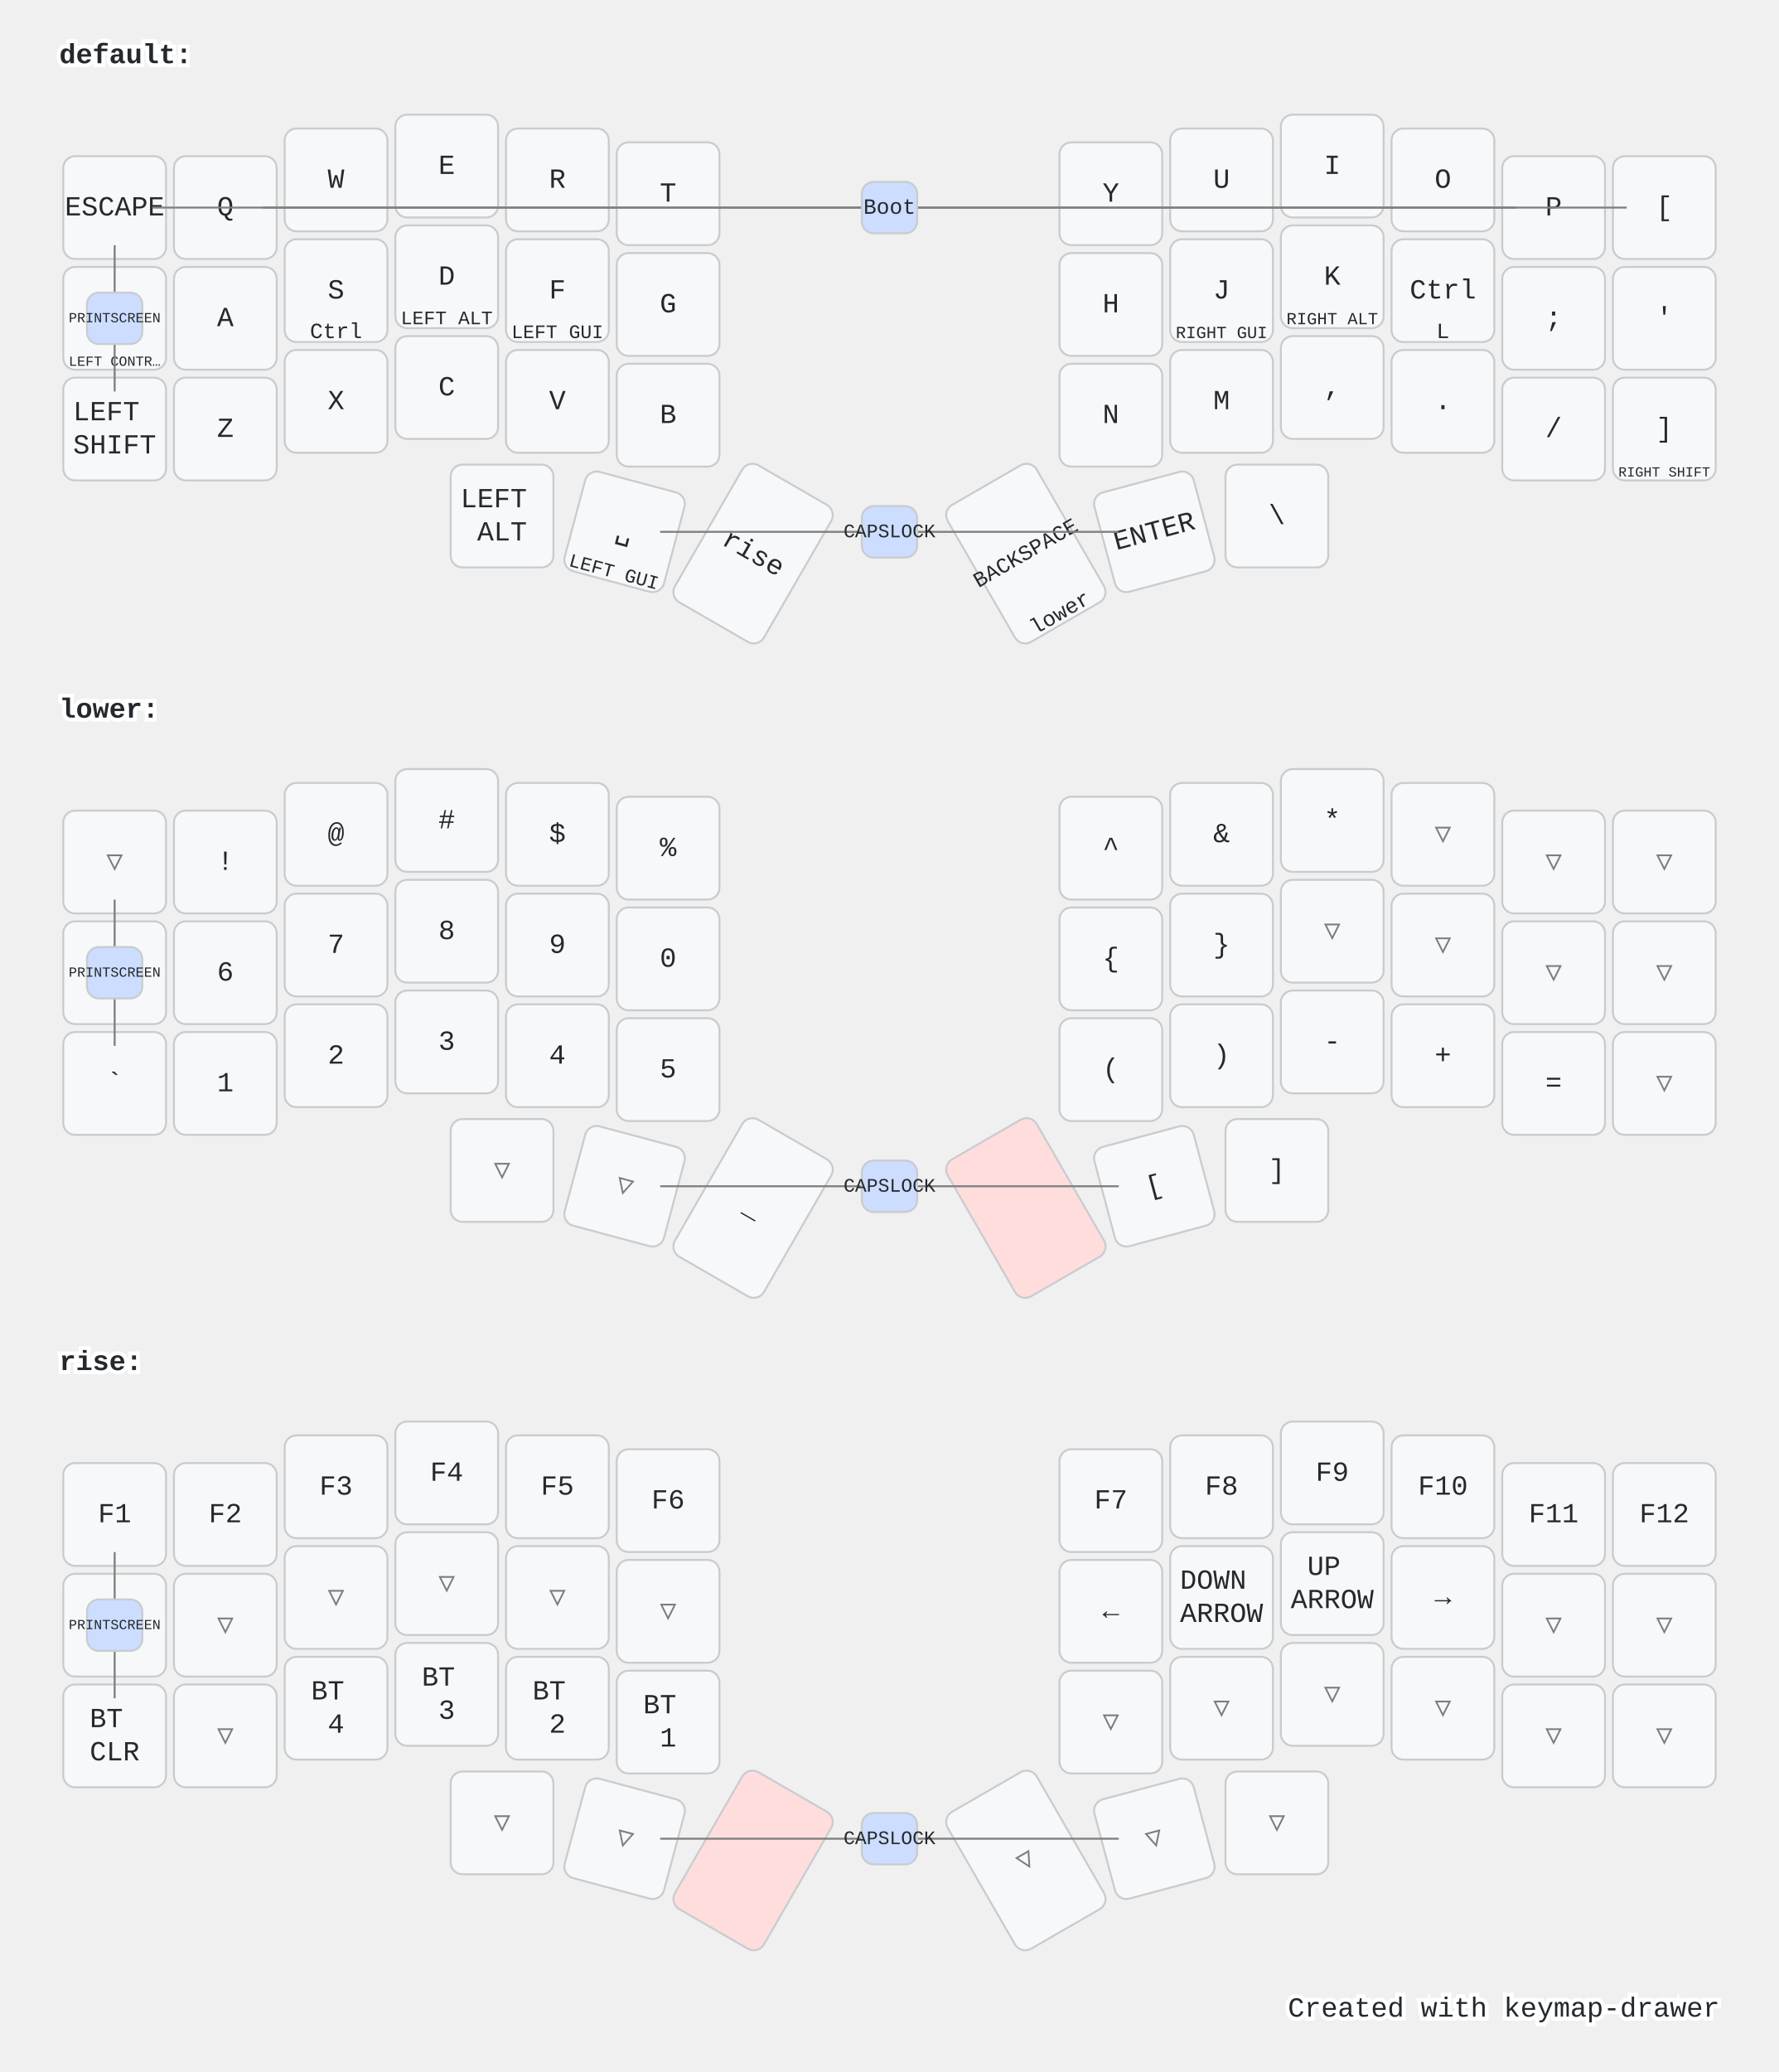
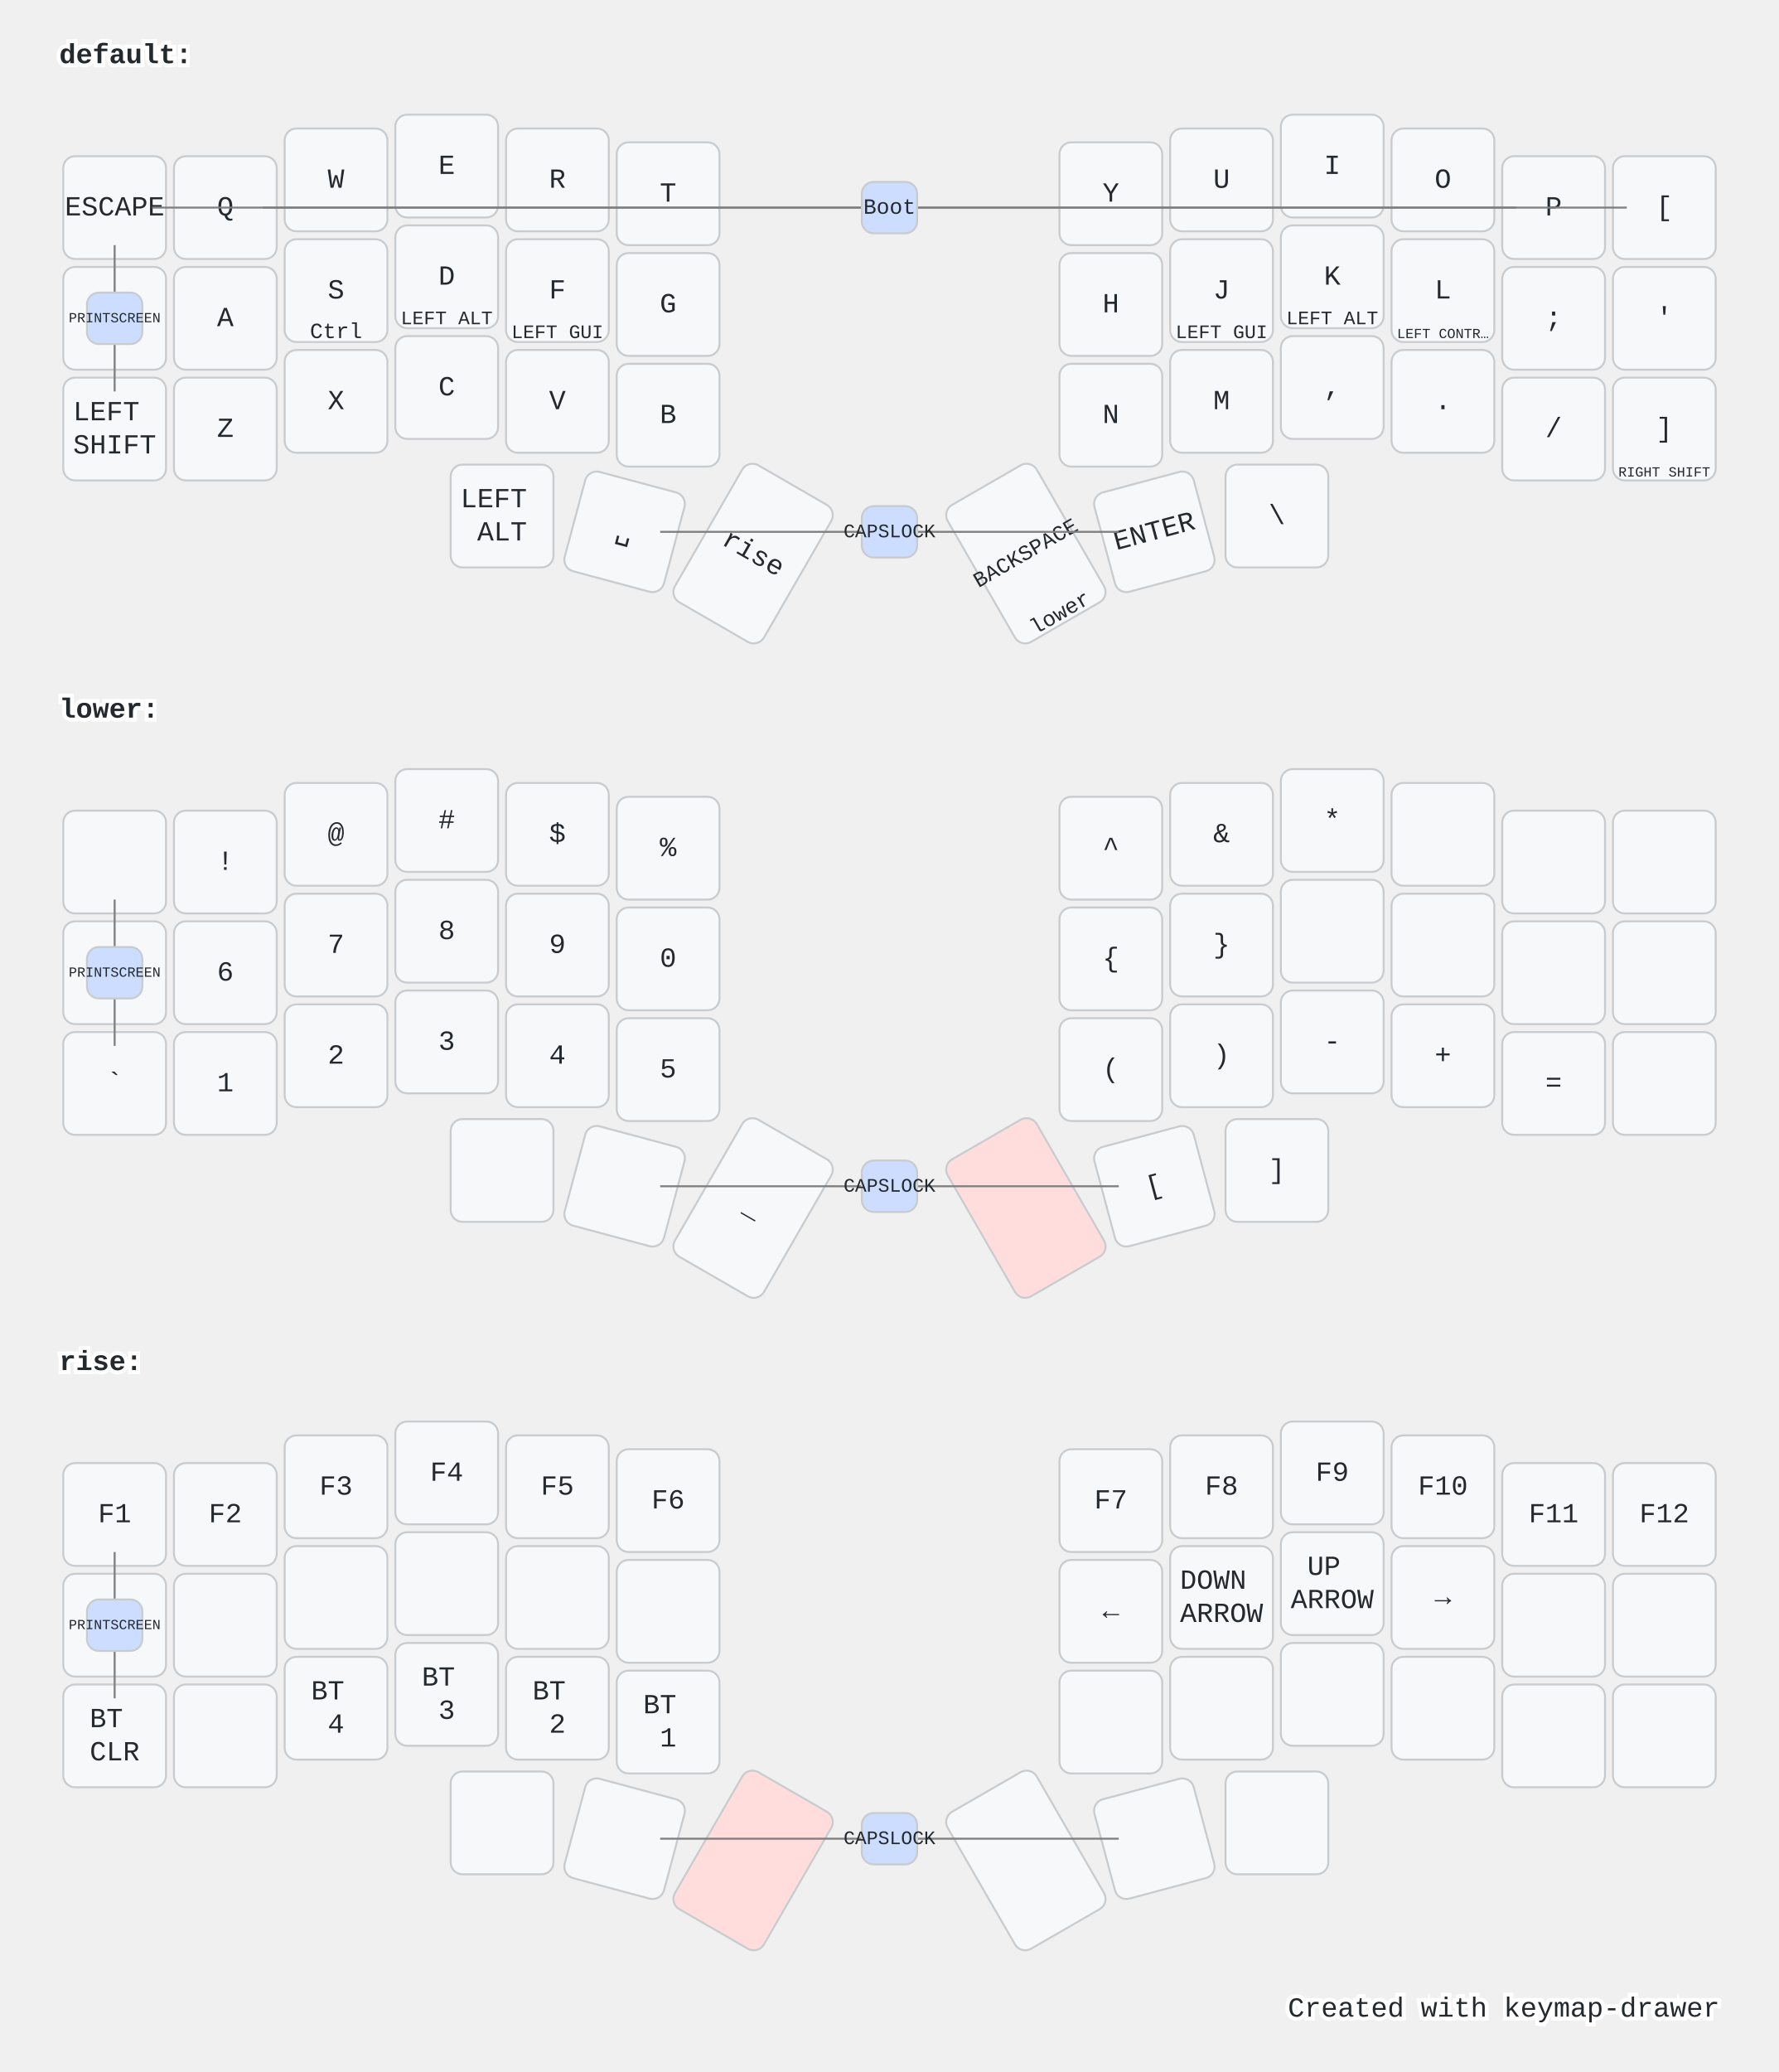
<svg xmlns="http://www.w3.org/2000/svg" width="900" height="1048" viewBox="0 0 900 1048" class="keymap">
  <style>/* inherit to force styles through use tags */
svg path {
    fill: inherit;
}

/* font and background color specifications */
svg.keymap {
    font-family: SFMono-Regular,Consolas,Liberation Mono,Menlo,monospace;
    font-size: 14px;
    font-kerning: normal;
    text-rendering: optimizeLegibility;
    fill: #24292e;
}

/* default key styling */
rect.key {
    fill: #f6f8fa;
}

rect.key, rect.combo {
    stroke: #c9cccf;
    stroke-width: 1;
}

/* default key side styling, only used is draw_key_sides is set */
rect.side {
    filter: brightness(90%);
}

/* color accent for combo boxes */
rect.combo, rect.combo-separate {
    fill: #cdf;
}

/* color accent for held keys */
rect.held, rect.combo.held {
    fill: #fdd;
}

/* color accent for ghost (optional) keys */
rect.ghost, rect.combo.ghost {
    stroke-dasharray: 4, 4;
    stroke-width: 2;
}

text {
    text-anchor: middle;
    dominant-baseline: middle;
}

/* styling for layer labels */
text.label {
    font-weight: bold;
    text-anchor: start;
    stroke: white;
    stroke-width: 4;
    paint-order: stroke;
}

/* styling for optional footer */
text.footer {
    text-anchor: end;
    dominant-baseline: auto;
    stroke: white;
    stroke-width: 4;
    paint-order: stroke;
}

/* styling for combo tap, and key hold/shifted label text */
text.combo, text.hold, text.shifted {
    font-size: 11px;
}

text.hold {
    text-anchor: middle;
    dominant-baseline: auto;
}

text.shifted {
    text-anchor: middle;
    dominant-baseline: hanging;
}

/* styling for hold/shifted label text in combo box */
text.combo.hold, text.combo.shifted {
    font-size: 8px;
}

/* lighter symbol for transparent keys */
text.trans {
    fill: #7b7e81;
}

/* styling for combo dendrons */
path.combo {
    stroke-width: 1;
    stroke: gray;
    fill: none;
}

/* Start Tabler Icons Cleanup */
/* cannot use height/width with glyphs */
.icon-tabler &gt; path {
    fill: inherit;
    stroke: inherit;
    stroke-width: 2;
}
/* hide tabler's default box */
.icon-tabler &gt; path[stroke="none"][fill="none"] {
    visibility: hidden;
}
/* End Tabler Icons Cleanup */

@media (prefers-color-scheme: dark) {
svg.keymap { fill: #d1d6db; }
rect.key { fill: #3f4750; }
rect.key, rect.combo { stroke: #60666c; }
rect.combo, rect.combo-separate { fill: #1f3d7a; }
rect.held, rect.combo.held { fill: #854747; }
text.label, text.footer { stroke: black; }
text.trans { fill: #7e8184; }
path.combo { stroke: #7f7f7f; }

}</style>
  <g transform="translate(30, 0)" class="layer-default">
    <text x="0" y="28" class="label">default:</text>
    <g transform="translate(0, 56)">
      <g transform="translate(28, 49)" class="key keypos-0">
        <rect rx="6" ry="6" x="-26" y="-26" width="52" height="52" class="key" />
        <text x="0" y="0" class="key tap">ESCAPE</text>
      </g>
      <g transform="translate(84, 49)" class="key keypos-1">
        <rect rx="6" ry="6" x="-26" y="-26" width="52" height="52" class="key" />
        <text x="0" y="0" class="key tap">Q</text>
      </g>
      <g transform="translate(140, 35)" class="key keypos-2">
        <rect rx="6" ry="6" x="-26" y="-26" width="52" height="52" class="key" />
        <text x="0" y="0" class="key tap">W</text>
      </g>
      <g transform="translate(196, 28)" class="key keypos-3">
        <rect rx="6" ry="6" x="-26" y="-26" width="52" height="52" class="key" />
        <text x="0" y="0" class="key tap">E</text>
      </g>
      <g transform="translate(252, 35)" class="key keypos-4">
        <rect rx="6" ry="6" x="-26" y="-26" width="52" height="52" class="key" />
        <text x="0" y="0" class="key tap">R</text>
      </g>
      <g transform="translate(308, 42)" class="key keypos-5">
        <rect rx="6" ry="6" x="-26" y="-26" width="52" height="52" class="key" />
        <text x="0" y="0" class="key tap">T</text>
      </g>
      <g transform="translate(532, 42)" class="key keypos-6">
        <rect rx="6" ry="6" x="-26" y="-26" width="52" height="52" class="key" />
        <text x="0" y="0" class="key tap">Y</text>
      </g>
      <g transform="translate(588, 35)" class="key keypos-7">
        <rect rx="6" ry="6" x="-26" y="-26" width="52" height="52" class="key" />
        <text x="0" y="0" class="key tap">U</text>
      </g>
      <g transform="translate(644, 28)" class="key keypos-8">
        <rect rx="6" ry="6" x="-26" y="-26" width="52" height="52" class="key" />
        <text x="0" y="0" class="key tap">I</text>
      </g>
      <g transform="translate(700, 35)" class="key keypos-9">
        <rect rx="6" ry="6" x="-26" y="-26" width="52" height="52" class="key" />
        <text x="0" y="0" class="key tap">O</text>
      </g>
      <g transform="translate(756, 49)" class="key keypos-10">
        <rect rx="6" ry="6" x="-26" y="-26" width="52" height="52" class="key" />
        <text x="0" y="0" class="key tap">P</text>
      </g>
      <g transform="translate(812, 49)" class="key keypos-11">
        <rect rx="6" ry="6" x="-26" y="-26" width="52" height="52" class="key" />
        <text x="0" y="0" class="key tap">[</text>
      </g>
      <g transform="translate(28, 105)" class="key keypos-12">
        <rect rx="6" ry="6" x="-26" y="-26" width="52" height="52" class="key" />
        <text x="0" y="0" class="key tap">↹</text>
-         <text x="0" y="24" class="key hold">
-           <tspan style="font-size: 64%">LEFT CONTR…</tspan>
-         </text>
      </g>
      <g transform="translate(84, 105)" class="key keypos-13">
        <rect rx="6" ry="6" x="-26" y="-26" width="52" height="52" class="key" />
        <text x="0" y="0" class="key tap">A</text>
      </g>
      <g transform="translate(140, 91)" class="key keypos-14">
        <rect rx="6" ry="6" x="-26" y="-26" width="52" height="52" class="key" />
        <text x="0" y="0" class="key tap">S</text>
        <text x="0" y="24" class="key hold">Ctrl</text>
      </g>
      <g transform="translate(196, 84)" class="key keypos-15">
        <rect rx="6" ry="6" x="-26" y="-26" width="52" height="52" class="key" />
        <text x="0" y="0" class="key tap">D</text>
        <text x="0" y="24" class="key hold">
          <tspan style="font-size: 88%">LEFT ALT</tspan>
        </text>
      </g>
      <g transform="translate(252, 91)" class="key keypos-16">
        <rect rx="6" ry="6" x="-26" y="-26" width="52" height="52" class="key" />
        <text x="0" y="0" class="key tap">F</text>
        <text x="0" y="24" class="key hold">
          <tspan style="font-size: 88%">LEFT GUI</tspan>
        </text>
      </g>
      <g transform="translate(308, 98)" class="key keypos-17">
        <rect rx="6" ry="6" x="-26" y="-26" width="52" height="52" class="key" />
        <text x="0" y="0" class="key tap">G</text>
      </g>
      <g transform="translate(532, 98)" class="key keypos-18">
        <rect rx="6" ry="6" x="-26" y="-26" width="52" height="52" class="key" />
        <text x="0" y="0" class="key tap">H</text>
      </g>
      <g transform="translate(588, 91)" class="key keypos-19">
        <rect rx="6" ry="6" x="-26" y="-26" width="52" height="52" class="key" />
        <text x="0" y="0" class="key tap">J</text>
        <text x="0" y="24" class="key hold">
-           <tspan style="font-size: 78%">RIGHT GUI</tspan>
+           <tspan style="font-size: 88%">LEFT GUI</tspan>
        </text>
      </g>
      <g transform="translate(644, 84)" class="key keypos-20">
        <rect rx="6" ry="6" x="-26" y="-26" width="52" height="52" class="key" />
        <text x="0" y="0" class="key tap">K</text>
        <text x="0" y="24" class="key hold">
-           <tspan style="font-size: 78%">RIGHT ALT</tspan>
+           <tspan style="font-size: 88%">LEFT ALT</tspan>
        </text>
      </g>
      <g transform="translate(700, 91)" class="key keypos-21">
        <rect rx="6" ry="6" x="-26" y="-26" width="52" height="52" class="key" />
-         <text x="0" y="0" class="key tap">Ctrl</text>
-         <text x="0" y="24" class="key hold">L</text>
+         <text x="0" y="0" class="key tap">L</text>
+         <text x="0" y="24" class="key hold">
+           <tspan style="font-size: 64%">LEFT CONTR…</tspan>
+         </text>
      </g>
      <g transform="translate(756, 105)" class="key keypos-22">
        <rect rx="6" ry="6" x="-26" y="-26" width="52" height="52" class="key" />
        <text x="0" y="0" class="key tap">;</text>
      </g>
      <g transform="translate(812, 105)" class="key keypos-23">
        <rect rx="6" ry="6" x="-26" y="-26" width="52" height="52" class="key" />
        <text x="0" y="0" class="key tap">'</text>
      </g>
      <g transform="translate(28, 161)" class="key keypos-24">
        <rect rx="6" ry="6" x="-26" y="-26" width="52" height="52" class="key" />
        <text x="0" y="0" class="key tap">
          <tspan x="0" dy="-0.6em">LEFT</tspan>
          <tspan x="0" dy="1.2em">SHIFT</tspan>
        </text>
      </g>
      <g transform="translate(84, 161)" class="key keypos-25">
        <rect rx="6" ry="6" x="-26" y="-26" width="52" height="52" class="key" />
        <text x="0" y="0" class="key tap">Z</text>
      </g>
      <g transform="translate(140, 147)" class="key keypos-26">
        <rect rx="6" ry="6" x="-26" y="-26" width="52" height="52" class="key" />
        <text x="0" y="0" class="key tap">X</text>
      </g>
      <g transform="translate(196, 140)" class="key keypos-27">
        <rect rx="6" ry="6" x="-26" y="-26" width="52" height="52" class="key" />
        <text x="0" y="0" class="key tap">C</text>
      </g>
      <g transform="translate(252, 147)" class="key keypos-28">
        <rect rx="6" ry="6" x="-26" y="-26" width="52" height="52" class="key" />
        <text x="0" y="0" class="key tap">V</text>
      </g>
      <g transform="translate(308, 154)" class="key keypos-29">
        <rect rx="6" ry="6" x="-26" y="-26" width="52" height="52" class="key" />
        <text x="0" y="0" class="key tap">B</text>
      </g>
      <g transform="translate(532, 154)" class="key keypos-30">
        <rect rx="6" ry="6" x="-26" y="-26" width="52" height="52" class="key" />
        <text x="0" y="0" class="key tap">N</text>
      </g>
      <g transform="translate(588, 147)" class="key keypos-31">
        <rect rx="6" ry="6" x="-26" y="-26" width="52" height="52" class="key" />
        <text x="0" y="0" class="key tap">M</text>
      </g>
      <g transform="translate(644, 140)" class="key keypos-32">
        <rect rx="6" ry="6" x="-26" y="-26" width="52" height="52" class="key" />
        <text x="0" y="0" class="key tap">,</text>
      </g>
      <g transform="translate(700, 147)" class="key keypos-33">
        <rect rx="6" ry="6" x="-26" y="-26" width="52" height="52" class="key" />
        <text x="0" y="0" class="key tap">.</text>
      </g>
      <g transform="translate(756, 161)" class="key keypos-34">
        <rect rx="6" ry="6" x="-26" y="-26" width="52" height="52" class="key" />
        <text x="0" y="0" class="key tap">/</text>
      </g>
      <g transform="translate(812, 161)" class="key keypos-35">
        <rect rx="6" ry="6" x="-26" y="-26" width="52" height="52" class="key" />
        <text x="0" y="0" class="key tap">]</text>
        <text x="0" y="24" class="key hold">
          <tspan style="font-size: 64%">RIGHT SHIFT</tspan>
        </text>
      </g>
      <g transform="translate(224, 205)" class="key keypos-36">
        <rect rx="6" ry="6" x="-26" y="-26" width="52" height="52" class="key" />
        <text x="0" y="0" class="key tap">
          <tspan x="0" dy="-0.6em">LEFT</tspan>
          <tspan x="0" dy="1.2em">ALT</tspan>
        </text>
      </g>
      <g transform="translate(286, 213) rotate(15.0)" class="key keypos-37">
        <rect rx="6" ry="6" x="-26" y="-26" width="52" height="52" class="key" />
        <text x="0" y="0" class="key tap">␣</text>
-         <text x="0" y="24" class="key hold">
-           <tspan style="font-size: 88%">LEFT GUI</tspan>
-         </text>
      </g>
      <g transform="translate(351, 224) rotate(30.0)" class="key keypos-38">
        <rect rx="6" ry="6" x="-26" y="-40" width="52" height="80" class="key" />
        <text x="0" y="0" class="key tap">rise</text>
      </g>
      <g transform="translate(489, 224) rotate(-30.0)" class="key keypos-39">
        <rect rx="6" ry="6" x="-26" y="-40" width="52" height="80" class="key" />
        <text x="0" y="0" class="key tap">
          <tspan style="font-size: 78%">BACKSPACE</tspan>
        </text>
        <text x="0" y="38" class="key hold">lower</text>
      </g>
      <g transform="translate(554, 213) rotate(-15.0)" class="key keypos-40">
        <rect rx="6" ry="6" x="-26" y="-26" width="52" height="52" class="key" />
        <text x="0" y="0" class="key tap">ENTER</text>
      </g>
      <g transform="translate(616, 205)" class="key keypos-41">
        <rect rx="6" ry="6" x="-26" y="-26" width="52" height="52" class="key" />
        <text x="0" y="0" class="key tap">\</text>
      </g>
      <g class="combo combopos-0">
        <path d="M420,49 l-373,0" class="combo" />
        <path d="M420,49 l-317,0" class="combo" />
        <path d="M420,49 l317,0" class="combo" />
        <path d="M420,49 l373,0" class="combo" />
        <rect rx="6" ry="6" x="406" y="36" width="28" height="26" class="combo" />
        <text x="420" y="49" class="combo tap">Boot</text>
      </g>
      <g class="combo combopos-1">
        <path d="M28,105 l0,-37" class="combo" />
        <path d="M28,105 l0,37" class="combo" />
        <rect rx="6" ry="6" x="14" y="92" width="28" height="26" class="combo" />
        <text x="28" y="105" class="combo tap">
          <tspan style="font-size: 64%">PRINTSCREEN</tspan>
        </text>
      </g>
      <g class="combo combopos-2">
        <path d="M420,213 l-116,0" class="combo" />
        <path d="M420,213 l116,0" class="combo" />
        <rect rx="6" ry="6" x="406" y="200" width="28" height="26" class="combo" />
        <text x="420" y="213" class="combo tap">
          <tspan style="font-size: 88%">CAPSLOCK</tspan>
        </text>
      </g>
    </g>
  </g>
  <g transform="translate(30, 331)" class="layer-lower">
    <text x="0" y="28" class="label">lower:</text>
    <g transform="translate(0, 56)">
-       <g transform="translate(28, 49)" class="key trans keypos-0">
-         <rect rx="6" ry="6" x="-26" y="-26" width="52" height="52" class="key trans" />
-         <text x="0" y="0" class="key trans tap">▽</text>
+       <g transform="translate(28, 49)" class="key keypos-0">
+         <rect rx="6" ry="6" x="-26" y="-26" width="52" height="52" class="key" />
      </g>
      <g transform="translate(84, 49)" class="key keypos-1">
        <rect rx="6" ry="6" x="-26" y="-26" width="52" height="52" class="key" />
        <text x="0" y="0" class="key tap">!</text>
      </g>
      <g transform="translate(140, 35)" class="key keypos-2">
        <rect rx="6" ry="6" x="-26" y="-26" width="52" height="52" class="key" />
        <text x="0" y="0" class="key tap">@</text>
      </g>
      <g transform="translate(196, 28)" class="key keypos-3">
        <rect rx="6" ry="6" x="-26" y="-26" width="52" height="52" class="key" />
        <text x="0" y="0" class="key tap">#</text>
      </g>
      <g transform="translate(252, 35)" class="key keypos-4">
        <rect rx="6" ry="6" x="-26" y="-26" width="52" height="52" class="key" />
        <text x="0" y="0" class="key tap">$</text>
      </g>
      <g transform="translate(308, 42)" class="key keypos-5">
        <rect rx="6" ry="6" x="-26" y="-26" width="52" height="52" class="key" />
        <text x="0" y="0" class="key tap">%</text>
      </g>
      <g transform="translate(532, 42)" class="key keypos-6">
        <rect rx="6" ry="6" x="-26" y="-26" width="52" height="52" class="key" />
        <text x="0" y="0" class="key tap">^</text>
      </g>
      <g transform="translate(588, 35)" class="key keypos-7">
        <rect rx="6" ry="6" x="-26" y="-26" width="52" height="52" class="key" />
        <text x="0" y="0" class="key tap">&amp;</text>
      </g>
      <g transform="translate(644, 28)" class="key keypos-8">
        <rect rx="6" ry="6" x="-26" y="-26" width="52" height="52" class="key" />
        <text x="0" y="0" class="key tap">*</text>
      </g>
-       <g transform="translate(700, 35)" class="key trans keypos-9">
-         <rect rx="6" ry="6" x="-26" y="-26" width="52" height="52" class="key trans" />
-         <text x="0" y="0" class="key trans tap">▽</text>
-       </g>
-       <g transform="translate(756, 49)" class="key trans keypos-10">
-         <rect rx="6" ry="6" x="-26" y="-26" width="52" height="52" class="key trans" />
-         <text x="0" y="0" class="key trans tap">▽</text>
-       </g>
-       <g transform="translate(812, 49)" class="key trans keypos-11">
-         <rect rx="6" ry="6" x="-26" y="-26" width="52" height="52" class="key trans" />
-         <text x="0" y="0" class="key trans tap">▽</text>
+       <g transform="translate(700, 35)" class="key keypos-9">
+         <rect rx="6" ry="6" x="-26" y="-26" width="52" height="52" class="key" />
+       </g>
+       <g transform="translate(756, 49)" class="key keypos-10">
+         <rect rx="6" ry="6" x="-26" y="-26" width="52" height="52" class="key" />
+       </g>
+       <g transform="translate(812, 49)" class="key keypos-11">
+         <rect rx="6" ry="6" x="-26" y="-26" width="52" height="52" class="key" />
      </g>
      <g transform="translate(28, 105)" class="key keypos-12">
        <rect rx="6" ry="6" x="-26" y="-26" width="52" height="52" class="key" />
        <text x="0" y="0" class="key tap">~</text>
      </g>
      <g transform="translate(84, 105)" class="key keypos-13">
        <rect rx="6" ry="6" x="-26" y="-26" width="52" height="52" class="key" />
        <text x="0" y="0" class="key tap">6</text>
      </g>
      <g transform="translate(140, 91)" class="key keypos-14">
        <rect rx="6" ry="6" x="-26" y="-26" width="52" height="52" class="key" />
        <text x="0" y="0" class="key tap">7</text>
      </g>
      <g transform="translate(196, 84)" class="key keypos-15">
        <rect rx="6" ry="6" x="-26" y="-26" width="52" height="52" class="key" />
        <text x="0" y="0" class="key tap">8</text>
      </g>
      <g transform="translate(252, 91)" class="key keypos-16">
        <rect rx="6" ry="6" x="-26" y="-26" width="52" height="52" class="key" />
        <text x="0" y="0" class="key tap">9</text>
      </g>
      <g transform="translate(308, 98)" class="key keypos-17">
        <rect rx="6" ry="6" x="-26" y="-26" width="52" height="52" class="key" />
        <text x="0" y="0" class="key tap">0</text>
      </g>
      <g transform="translate(532, 98)" class="key keypos-18">
        <rect rx="6" ry="6" x="-26" y="-26" width="52" height="52" class="key" />
        <text x="0" y="0" class="key tap">{</text>
      </g>
      <g transform="translate(588, 91)" class="key keypos-19">
        <rect rx="6" ry="6" x="-26" y="-26" width="52" height="52" class="key" />
        <text x="0" y="0" class="key tap">}</text>
      </g>
-       <g transform="translate(644, 84)" class="key trans keypos-20">
-         <rect rx="6" ry="6" x="-26" y="-26" width="52" height="52" class="key trans" />
-         <text x="0" y="0" class="key trans tap">▽</text>
-       </g>
-       <g transform="translate(700, 91)" class="key trans keypos-21">
-         <rect rx="6" ry="6" x="-26" y="-26" width="52" height="52" class="key trans" />
-         <text x="0" y="0" class="key trans tap">▽</text>
-       </g>
-       <g transform="translate(756, 105)" class="key trans keypos-22">
-         <rect rx="6" ry="6" x="-26" y="-26" width="52" height="52" class="key trans" />
-         <text x="0" y="0" class="key trans tap">▽</text>
-       </g>
-       <g transform="translate(812, 105)" class="key trans keypos-23">
-         <rect rx="6" ry="6" x="-26" y="-26" width="52" height="52" class="key trans" />
-         <text x="0" y="0" class="key trans tap">▽</text>
+       <g transform="translate(644, 84)" class="key keypos-20">
+         <rect rx="6" ry="6" x="-26" y="-26" width="52" height="52" class="key" />
+       </g>
+       <g transform="translate(700, 91)" class="key keypos-21">
+         <rect rx="6" ry="6" x="-26" y="-26" width="52" height="52" class="key" />
+       </g>
+       <g transform="translate(756, 105)" class="key keypos-22">
+         <rect rx="6" ry="6" x="-26" y="-26" width="52" height="52" class="key" />
+       </g>
+       <g transform="translate(812, 105)" class="key keypos-23">
+         <rect rx="6" ry="6" x="-26" y="-26" width="52" height="52" class="key" />
      </g>
      <g transform="translate(28, 161)" class="key keypos-24">
        <rect rx="6" ry="6" x="-26" y="-26" width="52" height="52" class="key" />
        <text x="0" y="0" class="key tap">`</text>
      </g>
      <g transform="translate(84, 161)" class="key keypos-25">
        <rect rx="6" ry="6" x="-26" y="-26" width="52" height="52" class="key" />
        <text x="0" y="0" class="key tap">1</text>
      </g>
      <g transform="translate(140, 147)" class="key keypos-26">
        <rect rx="6" ry="6" x="-26" y="-26" width="52" height="52" class="key" />
        <text x="0" y="0" class="key tap">2</text>
      </g>
      <g transform="translate(196, 140)" class="key keypos-27">
        <rect rx="6" ry="6" x="-26" y="-26" width="52" height="52" class="key" />
        <text x="0" y="0" class="key tap">3</text>
      </g>
      <g transform="translate(252, 147)" class="key keypos-28">
        <rect rx="6" ry="6" x="-26" y="-26" width="52" height="52" class="key" />
        <text x="0" y="0" class="key tap">4</text>
      </g>
      <g transform="translate(308, 154)" class="key keypos-29">
        <rect rx="6" ry="6" x="-26" y="-26" width="52" height="52" class="key" />
        <text x="0" y="0" class="key tap">5</text>
      </g>
      <g transform="translate(532, 154)" class="key keypos-30">
        <rect rx="6" ry="6" x="-26" y="-26" width="52" height="52" class="key" />
        <text x="0" y="0" class="key tap">(</text>
      </g>
      <g transform="translate(588, 147)" class="key keypos-31">
        <rect rx="6" ry="6" x="-26" y="-26" width="52" height="52" class="key" />
        <text x="0" y="0" class="key tap">)</text>
      </g>
      <g transform="translate(644, 140)" class="key keypos-32">
        <rect rx="6" ry="6" x="-26" y="-26" width="52" height="52" class="key" />
        <text x="0" y="0" class="key tap">-</text>
      </g>
      <g transform="translate(700, 147)" class="key keypos-33">
        <rect rx="6" ry="6" x="-26" y="-26" width="52" height="52" class="key" />
        <text x="0" y="0" class="key tap">+</text>
      </g>
      <g transform="translate(756, 161)" class="key keypos-34">
        <rect rx="6" ry="6" x="-26" y="-26" width="52" height="52" class="key" />
        <text x="0" y="0" class="key tap">=</text>
      </g>
-       <g transform="translate(812, 161)" class="key trans keypos-35">
-         <rect rx="6" ry="6" x="-26" y="-26" width="52" height="52" class="key trans" />
-         <text x="0" y="0" class="key trans tap">▽</text>
-       </g>
-       <g transform="translate(224, 205)" class="key trans keypos-36">
-         <rect rx="6" ry="6" x="-26" y="-26" width="52" height="52" class="key trans" />
-         <text x="0" y="0" class="key trans tap">▽</text>
-       </g>
-       <g transform="translate(286, 213) rotate(15.0)" class="key trans keypos-37">
-         <rect rx="6" ry="6" x="-26" y="-26" width="52" height="52" class="key trans" />
-         <text x="0" y="0" class="key trans tap">▽</text>
+       <g transform="translate(812, 161)" class="key keypos-35">
+         <rect rx="6" ry="6" x="-26" y="-26" width="52" height="52" class="key" />
+       </g>
+       <g transform="translate(224, 205)" class="key keypos-36">
+         <rect rx="6" ry="6" x="-26" y="-26" width="52" height="52" class="key" />
+       </g>
+       <g transform="translate(286, 213) rotate(15.0)" class="key keypos-37">
+         <rect rx="6" ry="6" x="-26" y="-26" width="52" height="52" class="key" />
      </g>
      <g transform="translate(351, 224) rotate(30.0)" class="key keypos-38">
        <rect rx="6" ry="6" x="-26" y="-40" width="52" height="80" class="key" />
        <text x="0" y="0" class="key tap">_</text>
      </g>
      <g transform="translate(489, 224) rotate(-30.0)" class="key held keypos-39">
        <rect rx="6" ry="6" x="-26" y="-40" width="52" height="80" class="key held" />
      </g>
      <g transform="translate(554, 213) rotate(-15.0)" class="key keypos-40">
        <rect rx="6" ry="6" x="-26" y="-26" width="52" height="52" class="key" />
        <text x="0" y="0" class="key tap">[</text>
      </g>
      <g transform="translate(616, 205)" class="key keypos-41">
        <rect rx="6" ry="6" x="-26" y="-26" width="52" height="52" class="key" />
        <text x="0" y="0" class="key tap">]</text>
      </g>
      <g class="combo combopos-0">
        <path d="M28,105 l0,-37" class="combo" />
        <path d="M28,105 l0,37" class="combo" />
        <rect rx="6" ry="6" x="14" y="92" width="28" height="26" class="combo" />
        <text x="28" y="105" class="combo tap">
          <tspan style="font-size: 64%">PRINTSCREEN</tspan>
        </text>
      </g>
      <g class="combo combopos-1">
        <path d="M420,213 l-116,0" class="combo" />
        <path d="M420,213 l116,0" class="combo" />
        <rect rx="6" ry="6" x="406" y="200" width="28" height="26" class="combo" />
        <text x="420" y="213" class="combo tap">
          <tspan style="font-size: 88%">CAPSLOCK</tspan>
        </text>
      </g>
    </g>
  </g>
  <g transform="translate(30, 661)" class="layer-rise">
    <text x="0" y="28" class="label">rise:</text>
    <g transform="translate(0, 56)">
      <g transform="translate(28, 49)" class="key keypos-0">
        <rect rx="6" ry="6" x="-26" y="-26" width="52" height="52" class="key" />
        <text x="0" y="0" class="key tap">F1</text>
      </g>
      <g transform="translate(84, 49)" class="key keypos-1">
        <rect rx="6" ry="6" x="-26" y="-26" width="52" height="52" class="key" />
        <text x="0" y="0" class="key tap">F2</text>
      </g>
      <g transform="translate(140, 35)" class="key keypos-2">
        <rect rx="6" ry="6" x="-26" y="-26" width="52" height="52" class="key" />
        <text x="0" y="0" class="key tap">F3</text>
      </g>
      <g transform="translate(196, 28)" class="key keypos-3">
        <rect rx="6" ry="6" x="-26" y="-26" width="52" height="52" class="key" />
        <text x="0" y="0" class="key tap">F4</text>
      </g>
      <g transform="translate(252, 35)" class="key keypos-4">
        <rect rx="6" ry="6" x="-26" y="-26" width="52" height="52" class="key" />
        <text x="0" y="0" class="key tap">F5</text>
      </g>
      <g transform="translate(308, 42)" class="key keypos-5">
        <rect rx="6" ry="6" x="-26" y="-26" width="52" height="52" class="key" />
        <text x="0" y="0" class="key tap">F6</text>
      </g>
      <g transform="translate(532, 42)" class="key keypos-6">
        <rect rx="6" ry="6" x="-26" y="-26" width="52" height="52" class="key" />
        <text x="0" y="0" class="key tap">F7</text>
      </g>
      <g transform="translate(588, 35)" class="key keypos-7">
        <rect rx="6" ry="6" x="-26" y="-26" width="52" height="52" class="key" />
        <text x="0" y="0" class="key tap">F8</text>
      </g>
      <g transform="translate(644, 28)" class="key keypos-8">
        <rect rx="6" ry="6" x="-26" y="-26" width="52" height="52" class="key" />
        <text x="0" y="0" class="key tap">F9</text>
      </g>
      <g transform="translate(700, 35)" class="key keypos-9">
        <rect rx="6" ry="6" x="-26" y="-26" width="52" height="52" class="key" />
        <text x="0" y="0" class="key tap">F10</text>
      </g>
      <g transform="translate(756, 49)" class="key keypos-10">
        <rect rx="6" ry="6" x="-26" y="-26" width="52" height="52" class="key" />
        <text x="0" y="0" class="key tap">F11</text>
      </g>
      <g transform="translate(812, 49)" class="key keypos-11">
        <rect rx="6" ry="6" x="-26" y="-26" width="52" height="52" class="key" />
        <text x="0" y="0" class="key tap">F12</text>
      </g>
-       <g transform="translate(28, 105)" class="key trans keypos-12">
-         <rect rx="6" ry="6" x="-26" y="-26" width="52" height="52" class="key trans" />
-         <text x="0" y="0" class="key trans tap">▽</text>
-       </g>
-       <g transform="translate(84, 105)" class="key trans keypos-13">
-         <rect rx="6" ry="6" x="-26" y="-26" width="52" height="52" class="key trans" />
-         <text x="0" y="0" class="key trans tap">▽</text>
-       </g>
-       <g transform="translate(140, 91)" class="key trans keypos-14">
-         <rect rx="6" ry="6" x="-26" y="-26" width="52" height="52" class="key trans" />
-         <text x="0" y="0" class="key trans tap">▽</text>
-       </g>
-       <g transform="translate(196, 84)" class="key trans keypos-15">
-         <rect rx="6" ry="6" x="-26" y="-26" width="52" height="52" class="key trans" />
-         <text x="0" y="0" class="key trans tap">▽</text>
-       </g>
-       <g transform="translate(252, 91)" class="key trans keypos-16">
-         <rect rx="6" ry="6" x="-26" y="-26" width="52" height="52" class="key trans" />
-         <text x="0" y="0" class="key trans tap">▽</text>
-       </g>
-       <g transform="translate(308, 98)" class="key trans keypos-17">
-         <rect rx="6" ry="6" x="-26" y="-26" width="52" height="52" class="key trans" />
-         <text x="0" y="0" class="key trans tap">▽</text>
+       <g transform="translate(28, 105)" class="key keypos-12">
+         <rect rx="6" ry="6" x="-26" y="-26" width="52" height="52" class="key" />
+       </g>
+       <g transform="translate(84, 105)" class="key keypos-13">
+         <rect rx="6" ry="6" x="-26" y="-26" width="52" height="52" class="key" />
+       </g>
+       <g transform="translate(140, 91)" class="key keypos-14">
+         <rect rx="6" ry="6" x="-26" y="-26" width="52" height="52" class="key" />
+       </g>
+       <g transform="translate(196, 84)" class="key keypos-15">
+         <rect rx="6" ry="6" x="-26" y="-26" width="52" height="52" class="key" />
+       </g>
+       <g transform="translate(252, 91)" class="key keypos-16">
+         <rect rx="6" ry="6" x="-26" y="-26" width="52" height="52" class="key" />
+       </g>
+       <g transform="translate(308, 98)" class="key keypos-17">
+         <rect rx="6" ry="6" x="-26" y="-26" width="52" height="52" class="key" />
      </g>
      <g transform="translate(532, 98)" class="key keypos-18">
        <rect rx="6" ry="6" x="-26" y="-26" width="52" height="52" class="key" />
        <text x="0" y="0" class="key tap">←</text>
      </g>
      <g transform="translate(588, 91)" class="key keypos-19">
        <rect rx="6" ry="6" x="-26" y="-26" width="52" height="52" class="key" />
        <text x="0" y="0" class="key tap">
          <tspan x="0" dy="-0.6em">DOWN</tspan>
          <tspan x="0" dy="1.2em">ARROW</tspan>
        </text>
      </g>
      <g transform="translate(644, 84)" class="key keypos-20">
        <rect rx="6" ry="6" x="-26" y="-26" width="52" height="52" class="key" />
        <text x="0" y="0" class="key tap">
          <tspan x="0" dy="-0.6em">UP</tspan>
          <tspan x="0" dy="1.2em">ARROW</tspan>
        </text>
      </g>
      <g transform="translate(700, 91)" class="key keypos-21">
        <rect rx="6" ry="6" x="-26" y="-26" width="52" height="52" class="key" />
        <text x="0" y="0" class="key tap">→</text>
      </g>
-       <g transform="translate(756, 105)" class="key trans keypos-22">
-         <rect rx="6" ry="6" x="-26" y="-26" width="52" height="52" class="key trans" />
-         <text x="0" y="0" class="key trans tap">▽</text>
-       </g>
-       <g transform="translate(812, 105)" class="key trans keypos-23">
-         <rect rx="6" ry="6" x="-26" y="-26" width="52" height="52" class="key trans" />
-         <text x="0" y="0" class="key trans tap">▽</text>
+       <g transform="translate(756, 105)" class="key keypos-22">
+         <rect rx="6" ry="6" x="-26" y="-26" width="52" height="52" class="key" />
+       </g>
+       <g transform="translate(812, 105)" class="key keypos-23">
+         <rect rx="6" ry="6" x="-26" y="-26" width="52" height="52" class="key" />
      </g>
      <g transform="translate(28, 161)" class="key keypos-24">
        <rect rx="6" ry="6" x="-26" y="-26" width="52" height="52" class="key" />
        <text x="0" y="0" class="key tap">
          <tspan x="0" dy="-0.6em">BT</tspan>
          <tspan x="0" dy="1.2em">CLR</tspan>
        </text>
      </g>
-       <g transform="translate(84, 161)" class="key trans keypos-25">
-         <rect rx="6" ry="6" x="-26" y="-26" width="52" height="52" class="key trans" />
-         <text x="0" y="0" class="key trans tap">▽</text>
+       <g transform="translate(84, 161)" class="key keypos-25">
+         <rect rx="6" ry="6" x="-26" y="-26" width="52" height="52" class="key" />
      </g>
      <g transform="translate(140, 147)" class="key keypos-26">
        <rect rx="6" ry="6" x="-26" y="-26" width="52" height="52" class="key" />
        <text x="0" y="0" class="key tap">
          <tspan x="0" dy="-0.6em">BT</tspan>
          <tspan x="0" dy="1.2em">4</tspan>
        </text>
      </g>
      <g transform="translate(196, 140)" class="key keypos-27">
        <rect rx="6" ry="6" x="-26" y="-26" width="52" height="52" class="key" />
        <text x="0" y="0" class="key tap">
          <tspan x="0" dy="-0.6em">BT</tspan>
          <tspan x="0" dy="1.2em">3</tspan>
        </text>
      </g>
      <g transform="translate(252, 147)" class="key keypos-28">
        <rect rx="6" ry="6" x="-26" y="-26" width="52" height="52" class="key" />
        <text x="0" y="0" class="key tap">
          <tspan x="0" dy="-0.6em">BT</tspan>
          <tspan x="0" dy="1.2em">2</tspan>
        </text>
      </g>
      <g transform="translate(308, 154)" class="key keypos-29">
        <rect rx="6" ry="6" x="-26" y="-26" width="52" height="52" class="key" />
        <text x="0" y="0" class="key tap">
          <tspan x="0" dy="-0.6em">BT</tspan>
          <tspan x="0" dy="1.2em">1</tspan>
        </text>
      </g>
-       <g transform="translate(532, 154)" class="key trans keypos-30">
-         <rect rx="6" ry="6" x="-26" y="-26" width="52" height="52" class="key trans" />
-         <text x="0" y="0" class="key trans tap">▽</text>
-       </g>
-       <g transform="translate(588, 147)" class="key trans keypos-31">
-         <rect rx="6" ry="6" x="-26" y="-26" width="52" height="52" class="key trans" />
-         <text x="0" y="0" class="key trans tap">▽</text>
-       </g>
-       <g transform="translate(644, 140)" class="key trans keypos-32">
-         <rect rx="6" ry="6" x="-26" y="-26" width="52" height="52" class="key trans" />
-         <text x="0" y="0" class="key trans tap">▽</text>
-       </g>
-       <g transform="translate(700, 147)" class="key trans keypos-33">
-         <rect rx="6" ry="6" x="-26" y="-26" width="52" height="52" class="key trans" />
-         <text x="0" y="0" class="key trans tap">▽</text>
-       </g>
-       <g transform="translate(756, 161)" class="key trans keypos-34">
-         <rect rx="6" ry="6" x="-26" y="-26" width="52" height="52" class="key trans" />
-         <text x="0" y="0" class="key trans tap">▽</text>
-       </g>
-       <g transform="translate(812, 161)" class="key trans keypos-35">
-         <rect rx="6" ry="6" x="-26" y="-26" width="52" height="52" class="key trans" />
-         <text x="0" y="0" class="key trans tap">▽</text>
-       </g>
-       <g transform="translate(224, 205)" class="key trans keypos-36">
-         <rect rx="6" ry="6" x="-26" y="-26" width="52" height="52" class="key trans" />
-         <text x="0" y="0" class="key trans tap">▽</text>
-       </g>
-       <g transform="translate(286, 213) rotate(15.0)" class="key trans keypos-37">
-         <rect rx="6" ry="6" x="-26" y="-26" width="52" height="52" class="key trans" />
-         <text x="0" y="0" class="key trans tap">▽</text>
+       <g transform="translate(532, 154)" class="key keypos-30">
+         <rect rx="6" ry="6" x="-26" y="-26" width="52" height="52" class="key" />
+       </g>
+       <g transform="translate(588, 147)" class="key keypos-31">
+         <rect rx="6" ry="6" x="-26" y="-26" width="52" height="52" class="key" />
+       </g>
+       <g transform="translate(644, 140)" class="key keypos-32">
+         <rect rx="6" ry="6" x="-26" y="-26" width="52" height="52" class="key" />
+       </g>
+       <g transform="translate(700, 147)" class="key keypos-33">
+         <rect rx="6" ry="6" x="-26" y="-26" width="52" height="52" class="key" />
+       </g>
+       <g transform="translate(756, 161)" class="key keypos-34">
+         <rect rx="6" ry="6" x="-26" y="-26" width="52" height="52" class="key" />
+       </g>
+       <g transform="translate(812, 161)" class="key keypos-35">
+         <rect rx="6" ry="6" x="-26" y="-26" width="52" height="52" class="key" />
+       </g>
+       <g transform="translate(224, 205)" class="key keypos-36">
+         <rect rx="6" ry="6" x="-26" y="-26" width="52" height="52" class="key" />
+       </g>
+       <g transform="translate(286, 213) rotate(15.0)" class="key keypos-37">
+         <rect rx="6" ry="6" x="-26" y="-26" width="52" height="52" class="key" />
      </g>
      <g transform="translate(351, 224) rotate(30.0)" class="key held keypos-38">
        <rect rx="6" ry="6" x="-26" y="-40" width="52" height="80" class="key held" />
      </g>
-       <g transform="translate(489, 224) rotate(-30.0)" class="key trans keypos-39">
-         <rect rx="6" ry="6" x="-26" y="-40" width="52" height="80" class="key trans" />
-         <text x="0" y="0" class="key trans tap">▽</text>
-       </g>
-       <g transform="translate(554, 213) rotate(-15.0)" class="key trans keypos-40">
-         <rect rx="6" ry="6" x="-26" y="-26" width="52" height="52" class="key trans" />
-         <text x="0" y="0" class="key trans tap">▽</text>
-       </g>
-       <g transform="translate(616, 205)" class="key trans keypos-41">
-         <rect rx="6" ry="6" x="-26" y="-26" width="52" height="52" class="key trans" />
-         <text x="0" y="0" class="key trans tap">▽</text>
+       <g transform="translate(489, 224) rotate(-30.0)" class="key keypos-39">
+         <rect rx="6" ry="6" x="-26" y="-40" width="52" height="80" class="key" />
+       </g>
+       <g transform="translate(554, 213) rotate(-15.0)" class="key keypos-40">
+         <rect rx="6" ry="6" x="-26" y="-26" width="52" height="52" class="key" />
+       </g>
+       <g transform="translate(616, 205)" class="key keypos-41">
+         <rect rx="6" ry="6" x="-26" y="-26" width="52" height="52" class="key" />
      </g>
      <g class="combo combopos-0">
        <path d="M28,105 l0,-37" class="combo" />
        <path d="M28,105 l0,37" class="combo" />
        <rect rx="6" ry="6" x="14" y="92" width="28" height="26" class="combo" />
        <text x="28" y="105" class="combo tap">
          <tspan style="font-size: 64%">PRINTSCREEN</tspan>
        </text>
      </g>
      <g class="combo combopos-1">
        <path d="M420,213 l-116,0" class="combo" />
        <path d="M420,213 l116,0" class="combo" />
        <rect rx="6" ry="6" x="406" y="200" width="28" height="26" class="combo" />
        <text x="420" y="213" class="combo tap">
          <tspan style="font-size: 88%">CAPSLOCK</tspan>
        </text>
      </g>
    </g>
  </g>
  <text x="870.0" y="1020.0" class="footer">Created with <a href="https://github.com/caksoylar/keymap-drawer">keymap-drawer</a>
  </text>
</svg>
